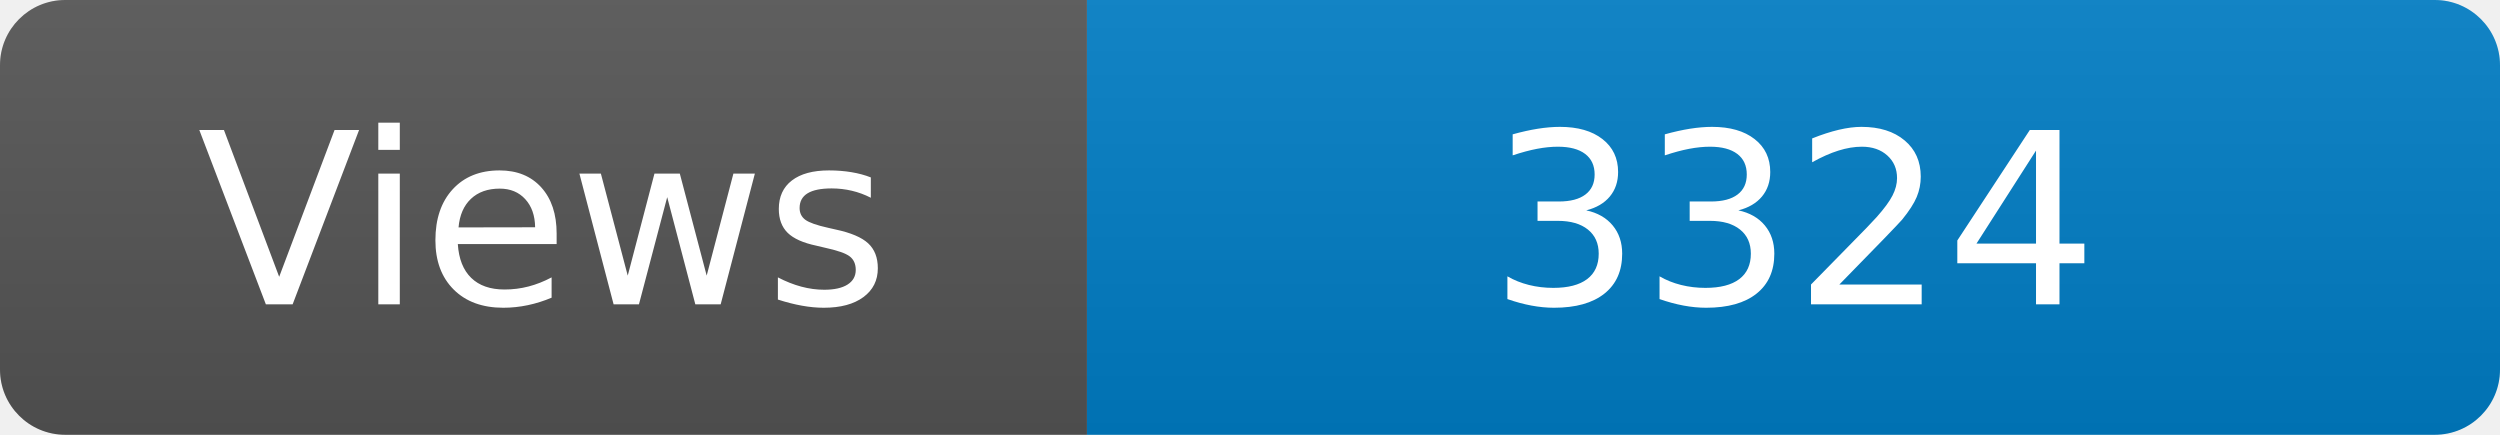
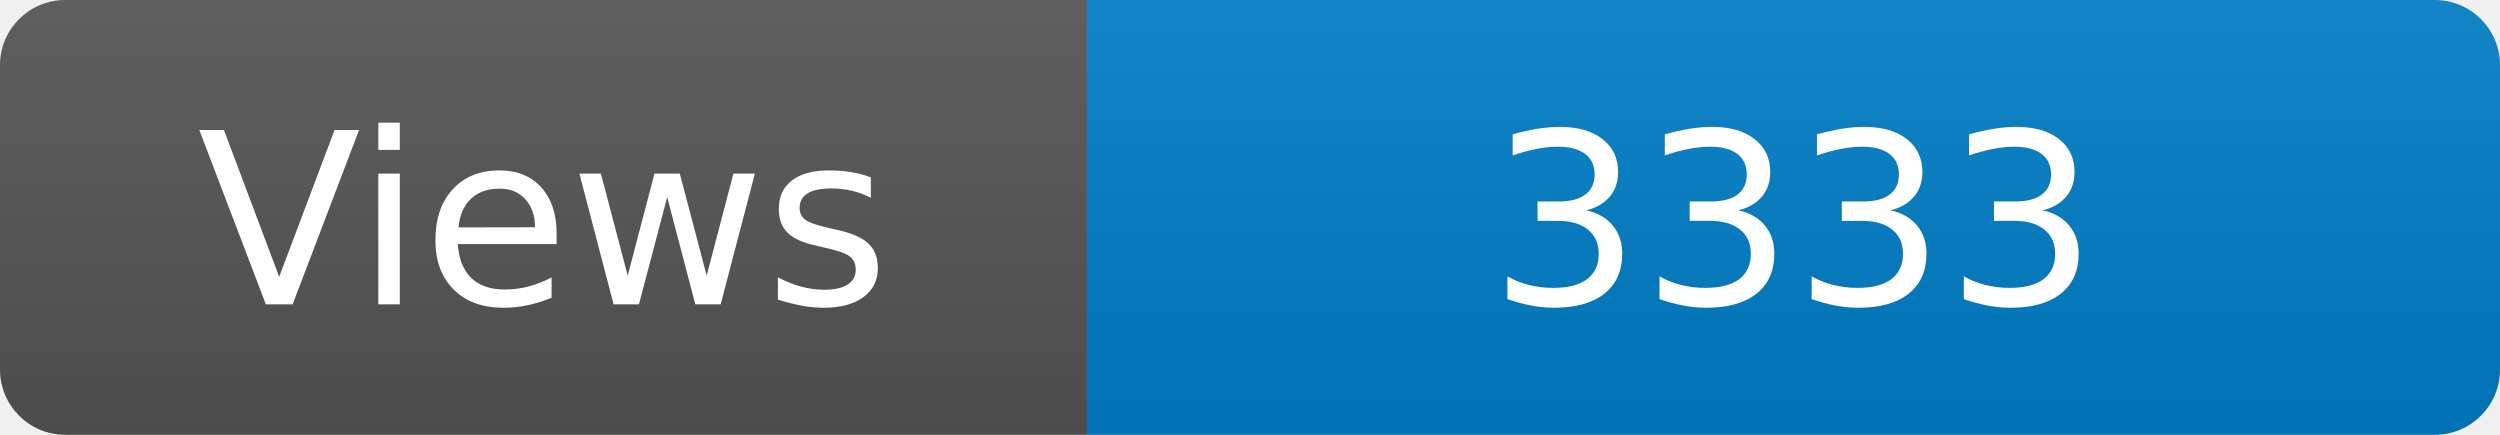
<svg xmlns="http://www.w3.org/2000/svg" width="115" height="20" role="img" aria-label="Maintained?: yes">
  <linearGradient id="s" x2="0" y2="100%">
    <stop offset="0" stop-color="#bbb" stop-opacity=".1" />
    <stop offset="1" stop-opacity=".1" />
  </linearGradient>
  <clipPath id="r">
    <rect width="115" height="20" rx="3" fill="#fff" />
  </clipPath>
  <g clip-path="url(#r)">
    <rect width="50" height="20" fill="#555" />
    <rect x="50" width="160" height="20" fill="#007ec6" />
    <rect width="115" height="20" fill="url(#s)" />
  </g>
  <g fill="#fff" text-anchor="middle" font-family="Verdana,Geneva,DejaVu Sans,sans-serif" font-size="110">
    <text x="250" y="140" transform="scale(.1)" fill="#fff">Views</text>
-     <text x="825" y="140" transform="scale(.1)" fill="#fff">3324</text>
+     <text x="825" y="140" transform="scale(.1)" fill="#fff">3333</text>
  </g>
</svg>
